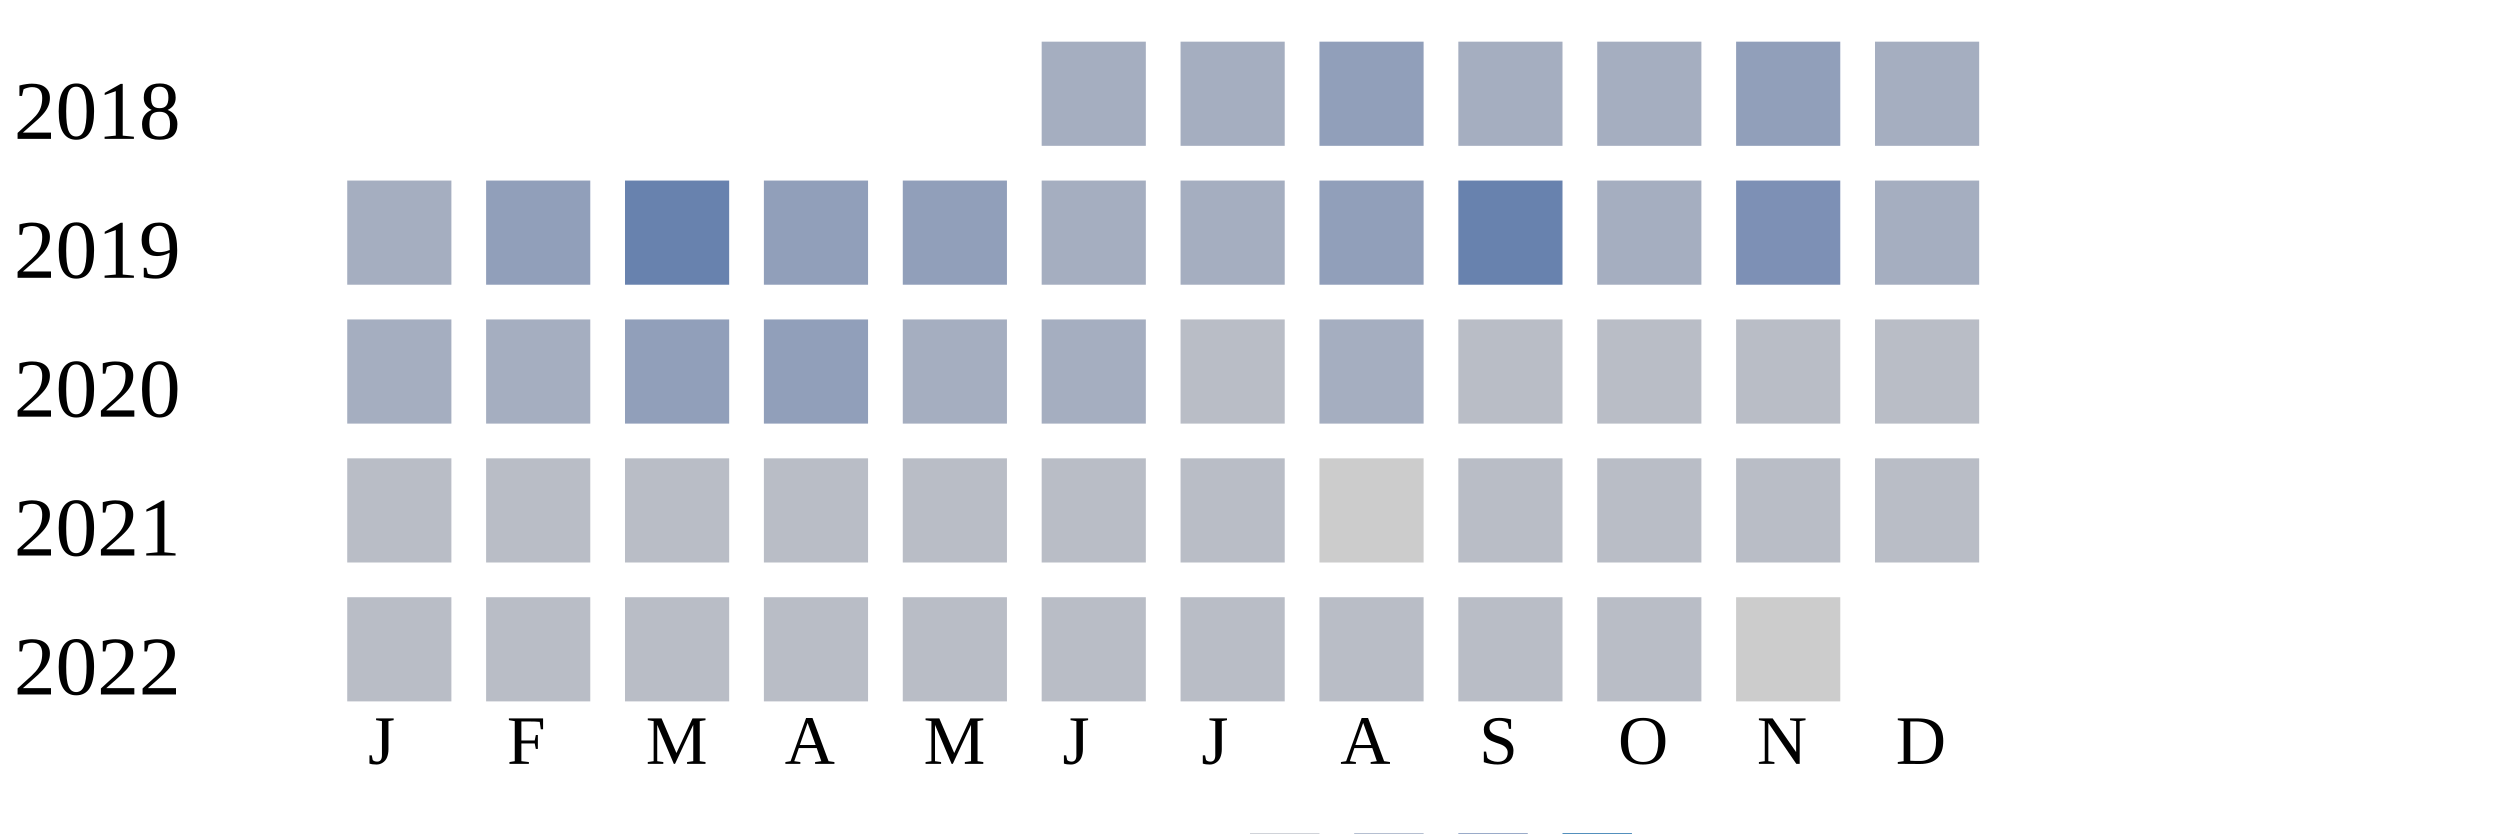
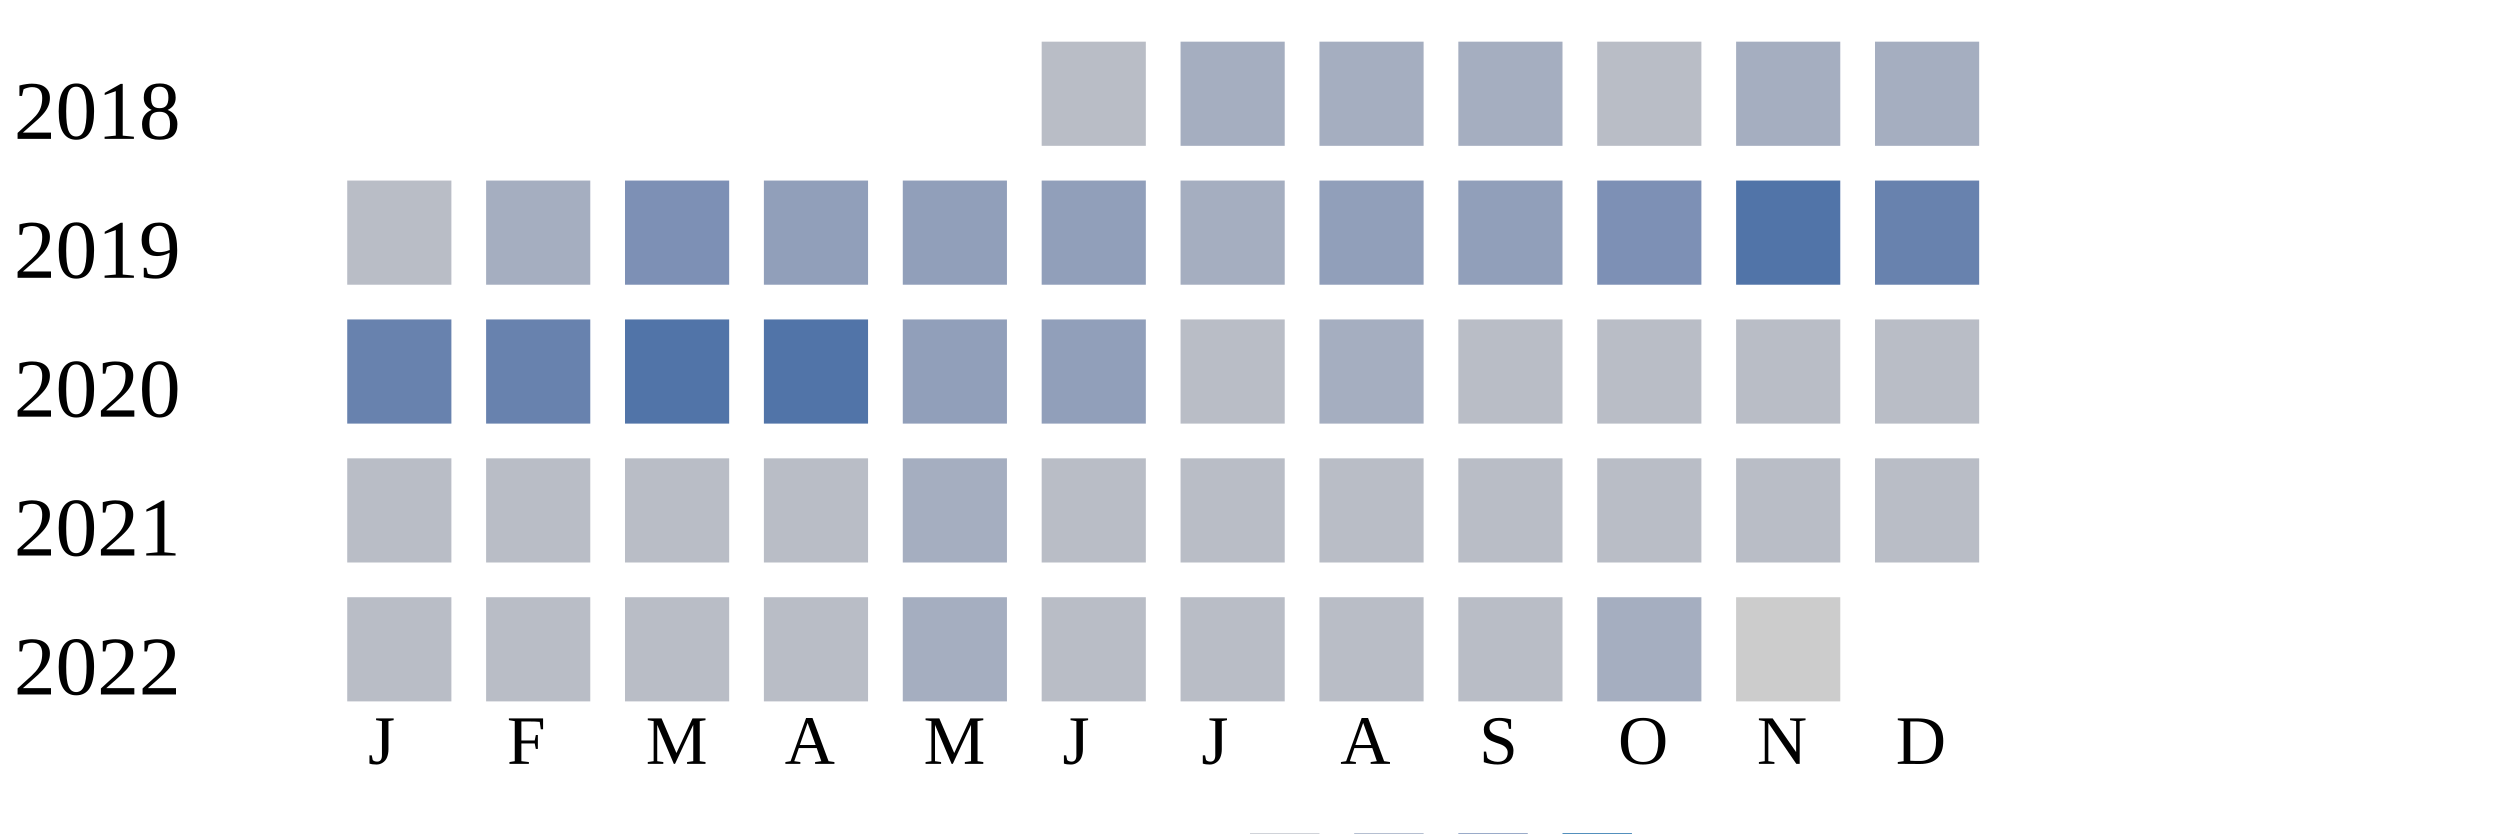
<svg xmlns="http://www.w3.org/2000/svg" width="360" height="120">
  <g transform="translate(0 0)">
    <text x="2" y="20">2018</text>
-     <rect x="150" y="6" width="15" height="15" fill="#a5aec0" />
+     <rect x="150" y="6" width="15" height="15" fill="#b9bdc6" />
    <rect x="170" y="6" width="15" height="15" fill="#a5aec0" />
-     <rect x="190" y="6" width="15" height="15" fill="#919fba" />
+     <rect x="190" y="6" width="15" height="15" fill="#a5aec0" />
    <rect x="210" y="6" width="15" height="15" fill="#a5aec0" />
-     <rect x="230" y="6" width="15" height="15" fill="#a5aec0" />
-     <rect x="250" y="6" width="15" height="15" fill="#919fba" />
+     <rect x="230" y="6" width="15" height="15" fill="#b9bdc6" />
+     <rect x="250" y="6" width="15" height="15" fill="#a5aec0" />
    <rect x="270" y="6" width="15" height="15" fill="#a5aec0" />
  </g>
  <g transform="translate(0 20)">
    <text x="2" y="20">2019</text>
-     <rect x="50" y="6" width="15" height="15" fill="#a5aec0" />
-     <rect x="70" y="6" width="15" height="15" fill="#919fba" />
-     <rect x="90" y="6" width="15" height="15" fill="#6882ae" />
+     <rect x="50" y="6" width="15" height="15" fill="#b9bdc6" />
+     <rect x="70" y="6" width="15" height="15" fill="#a5aec0" />
+     <rect x="90" y="6" width="15" height="15" fill="#7d90b5" />
    <rect x="110" y="6" width="15" height="15" fill="#919fba" />
    <rect x="130" y="6" width="15" height="15" fill="#919fba" />
-     <rect x="150" y="6" width="15" height="15" fill="#a5aec0" />
+     <rect x="150" y="6" width="15" height="15" fill="#919fba" />
    <rect x="170" y="6" width="15" height="15" fill="#a5aec0" />
    <rect x="190" y="6" width="15" height="15" fill="#919fba" />
-     <rect x="210" y="6" width="15" height="15" fill="#6882ae" />
-     <rect x="230" y="6" width="15" height="15" fill="#a5aec0" />
-     <rect x="250" y="6" width="15" height="15" fill="#7d90b5" />
-     <rect x="270" y="6" width="15" height="15" fill="#a5aec0" />
+     <rect x="210" y="6" width="15" height="15" fill="#919fba" />
+     <rect x="230" y="6" width="15" height="15" fill="#7d90b5" />
+     <rect x="250" y="6" width="15" height="15" fill="#5174a8" />
+     <rect x="270" y="6" width="15" height="15" fill="#6882ae" />
  </g>
  <g transform="translate(0 40)">
    <text x="2" y="20">2020</text>
-     <rect x="50" y="6" width="15" height="15" fill="#a5aec0" />
-     <rect x="70" y="6" width="15" height="15" fill="#a5aec0" />
-     <rect x="90" y="6" width="15" height="15" fill="#919fba" />
-     <rect x="110" y="6" width="15" height="15" fill="#919fba" />
-     <rect x="130" y="6" width="15" height="15" fill="#a5aec0" />
-     <rect x="150" y="6" width="15" height="15" fill="#a5aec0" />
+     <rect x="50" y="6" width="15" height="15" fill="#6882ae" />
+     <rect x="70" y="6" width="15" height="15" fill="#6882ae" />
+     <rect x="90" y="6" width="15" height="15" fill="#5174a8" />
+     <rect x="110" y="6" width="15" height="15" fill="#5174a8" />
+     <rect x="130" y="6" width="15" height="15" fill="#919fba" />
+     <rect x="150" y="6" width="15" height="15" fill="#919fba" />
    <rect x="170" y="6" width="15" height="15" fill="#b9bdc6" />
    <rect x="190" y="6" width="15" height="15" fill="#a5aec0" />
    <rect x="210" y="6" width="15" height="15" fill="#b9bdc6" />
    <rect x="230" y="6" width="15" height="15" fill="#b9bdc6" />
    <rect x="250" y="6" width="15" height="15" fill="#b9bdc6" />
    <rect x="270" y="6" width="15" height="15" fill="#b9bdc6" />
  </g>
  <g transform="translate(0 60)">
    <text x="2" y="20">2021</text>
    <rect x="50" y="6" width="15" height="15" fill="#b9bdc6" />
    <rect x="70" y="6" width="15" height="15" fill="#b9bdc6" />
    <rect x="90" y="6" width="15" height="15" fill="#b9bdc6" />
    <rect x="110" y="6" width="15" height="15" fill="#b9bdc6" />
-     <rect x="130" y="6" width="15" height="15" fill="#b9bdc6" />
+     <rect x="130" y="6" width="15" height="15" fill="#a5aec0" />
    <rect x="150" y="6" width="15" height="15" fill="#b9bdc6" />
    <rect x="170" y="6" width="15" height="15" fill="#b9bdc6" />
-     <rect x="190" y="6" width="15" height="15" fill="#cccccc" />
+     <rect x="190" y="6" width="15" height="15" fill="#b9bdc6" />
    <rect x="210" y="6" width="15" height="15" fill="#b9bdc6" />
    <rect x="230" y="6" width="15" height="15" fill="#b9bdc6" />
    <rect x="250" y="6" width="15" height="15" fill="#b9bdc6" />
    <rect x="270" y="6" width="15" height="15" fill="#b9bdc6" />
  </g>
  <g transform="translate(0 80)">
    <text x="2" y="20">2022</text>
    <rect x="50" y="6" width="15" height="15" fill="#b9bdc6" />
    <rect x="70" y="6" width="15" height="15" fill="#b9bdc6" />
    <rect x="90" y="6" width="15" height="15" fill="#b9bdc6" />
    <rect x="110" y="6" width="15" height="15" fill="#b9bdc6" />
-     <rect x="130" y="6" width="15" height="15" fill="#b9bdc6" />
+     <rect x="130" y="6" width="15" height="15" fill="#a5aec0" />
    <rect x="150" y="6" width="15" height="15" fill="#b9bdc6" />
    <rect x="170" y="6" width="15" height="15" fill="#b9bdc6" />
    <rect x="190" y="6" width="15" height="15" fill="#b9bdc6" />
    <rect x="210" y="6" width="15" height="15" fill="#b9bdc6" />
-     <rect x="230" y="6" width="15" height="15" fill="#b9bdc6" />
+     <rect x="230" y="6" width="15" height="15" fill="#a5aec0" />
    <rect x="250" y="6" width="15" height="15" fill="#cccccc" />
  </g>
  <text style="font-size: 10px; text-align: center" x="53" y="110">J</text>
  <text style="font-size: 10px; text-align: center" x="73" y="110">F</text>
  <text style="font-size: 10px; text-align: center" x="93" y="110">M</text>
  <text style="font-size: 10px; text-align: center" x="113" y="110">A</text>
  <text style="font-size: 10px; text-align: center" x="133" y="110">M</text>
  <text style="font-size: 10px; text-align: center" x="153" y="110">J</text>
  <text style="font-size: 10px; text-align: center" x="173" y="110">J</text>
  <text style="font-size: 10px; text-align: center" x="193" y="110">A</text>
  <text style="font-size: 10px; text-align: center" x="213" y="110">S</text>
  <text style="font-size: 10px; text-align: center" x="233" y="110">O</text>
  <text style="font-size: 10px; text-align: center" x="253" y="110">N</text>
  <text style="font-size: 10px; text-align: center" x="273" y="110">D</text>
  <text style="font-size: 10px;" x="155" y="129">Less</text>
  <rect fill="#b9bdc6" width="10" height="10" x="180" y="120" />
  <rect fill="#919fba" width="10" height="10" x="195" y="120" />
  <rect fill="#6882ae" width="10" height="10" x="210" y="120" />
  <rect fill="#005a9c" width="10" height="10" x="225" y="120" />
  <text x="240" y="129" style="font-size: 10px;">More</text>
</svg>
